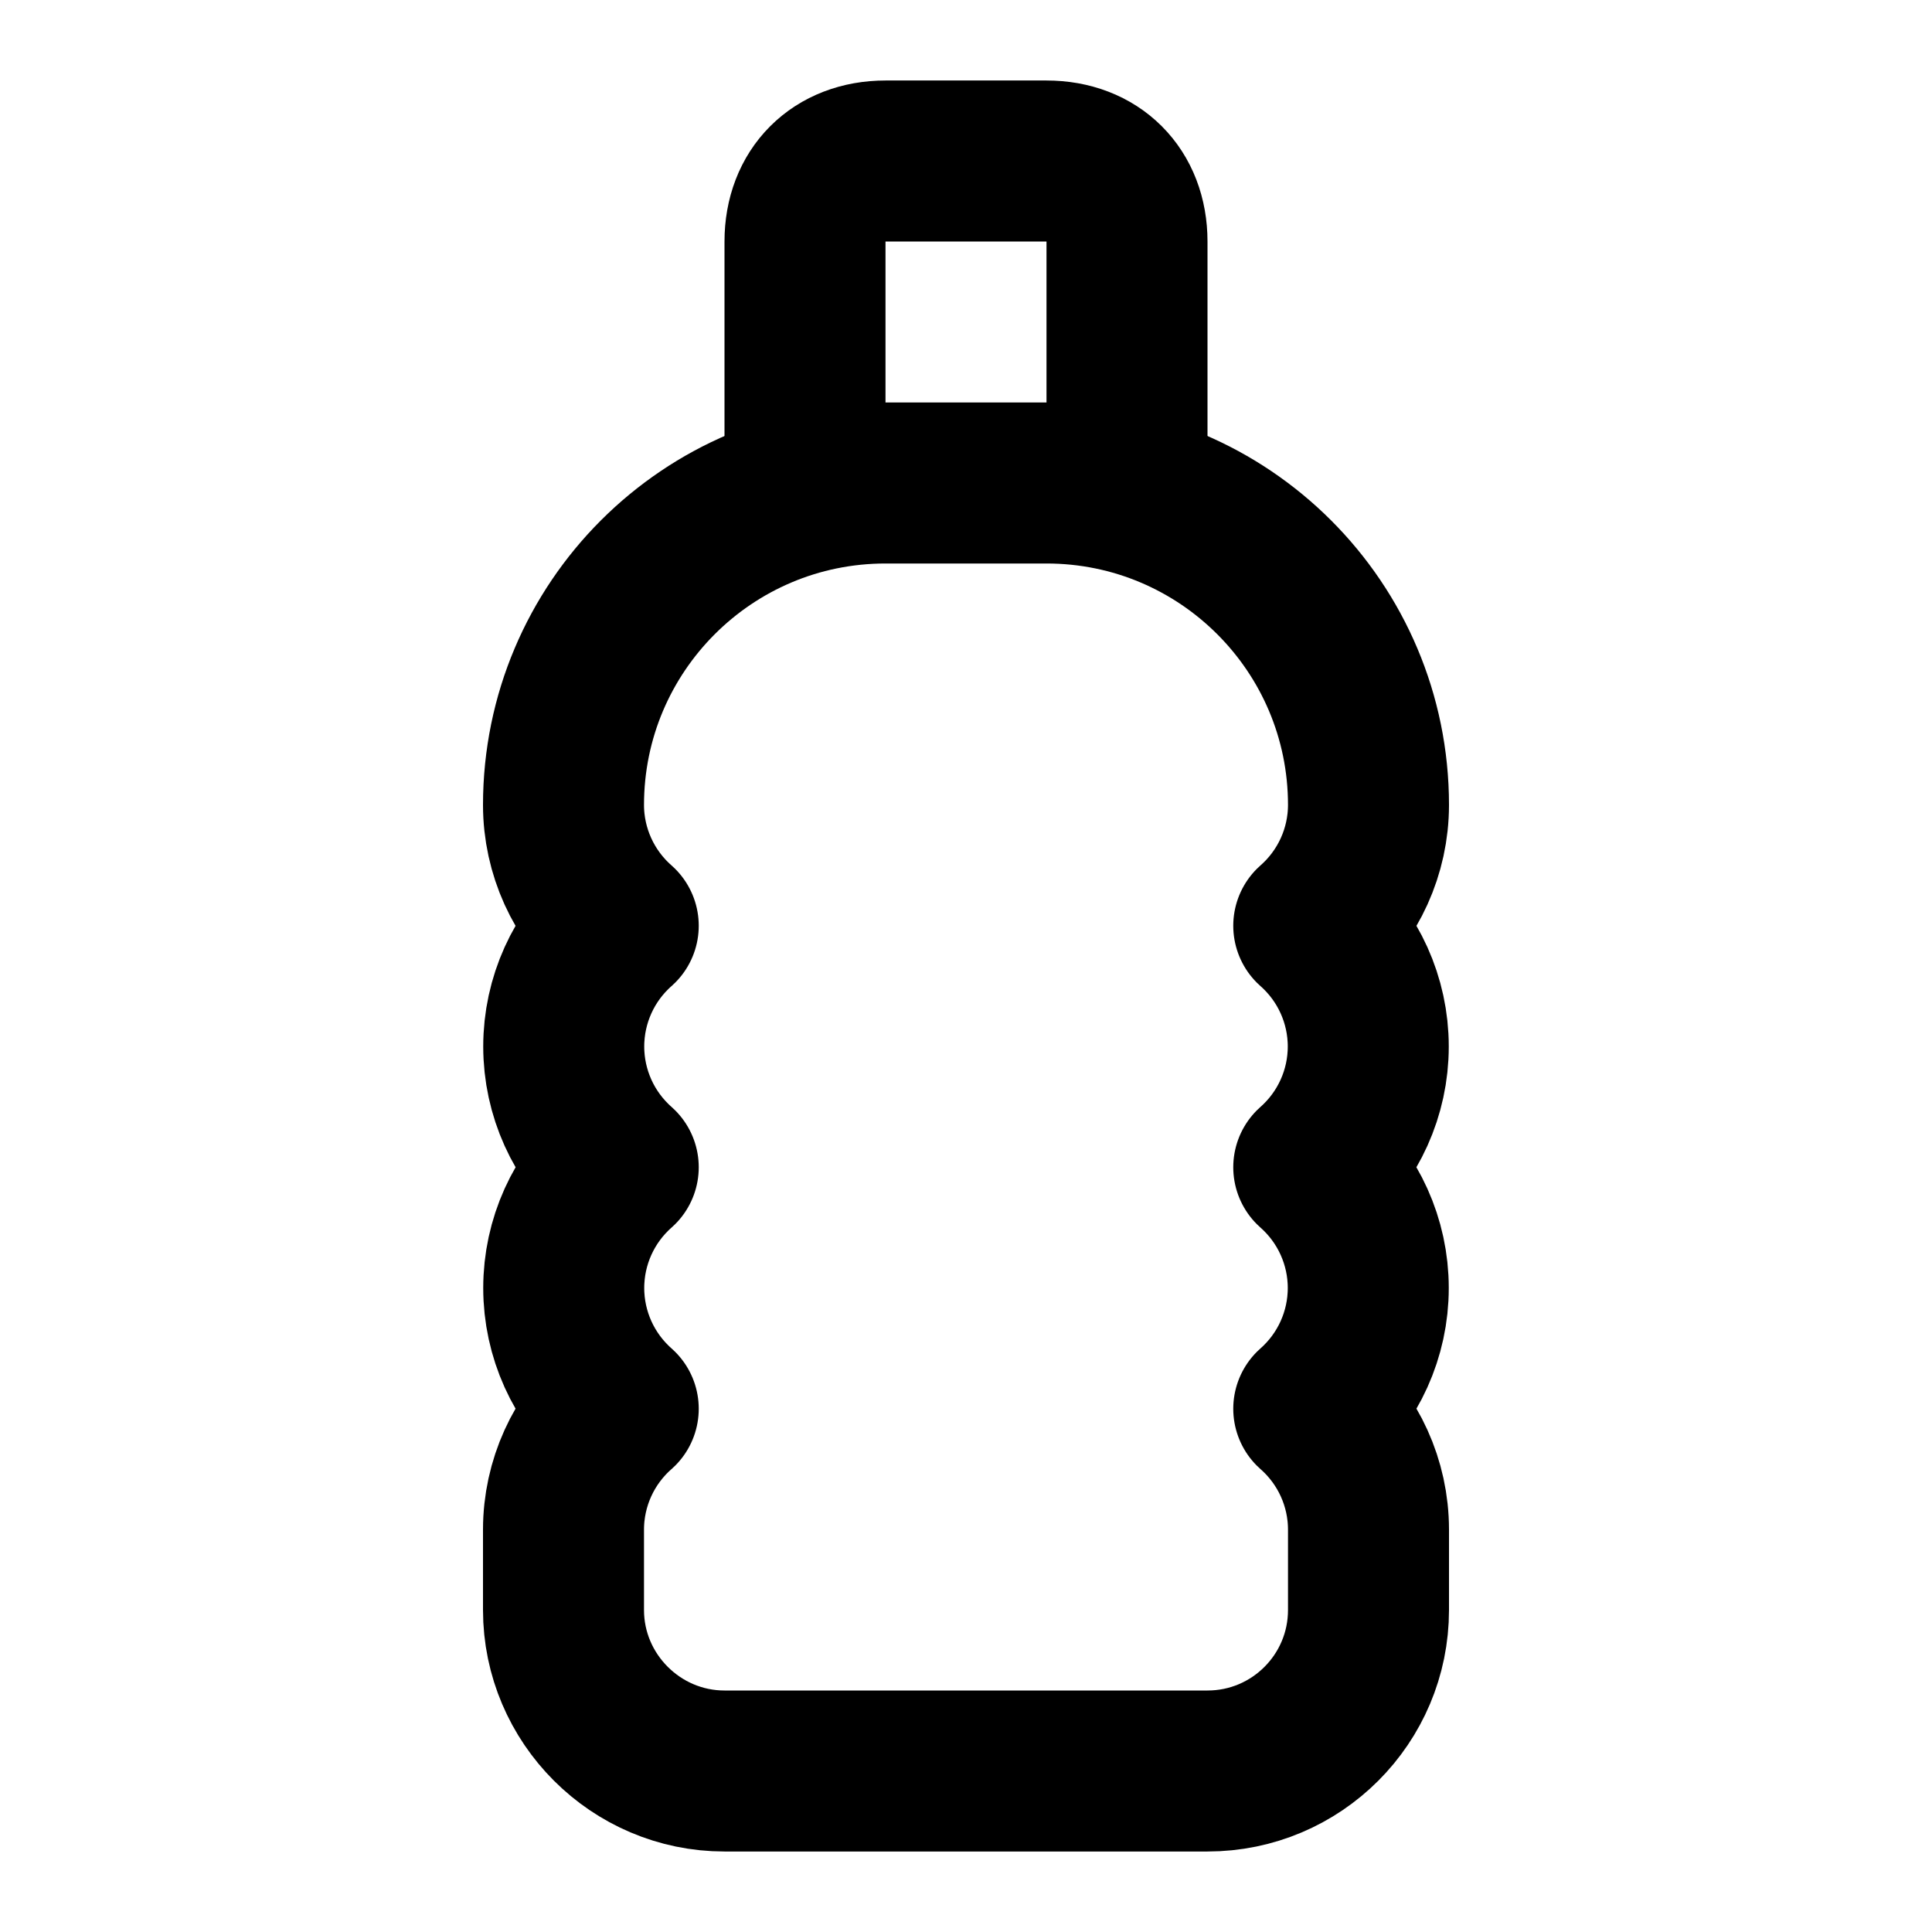
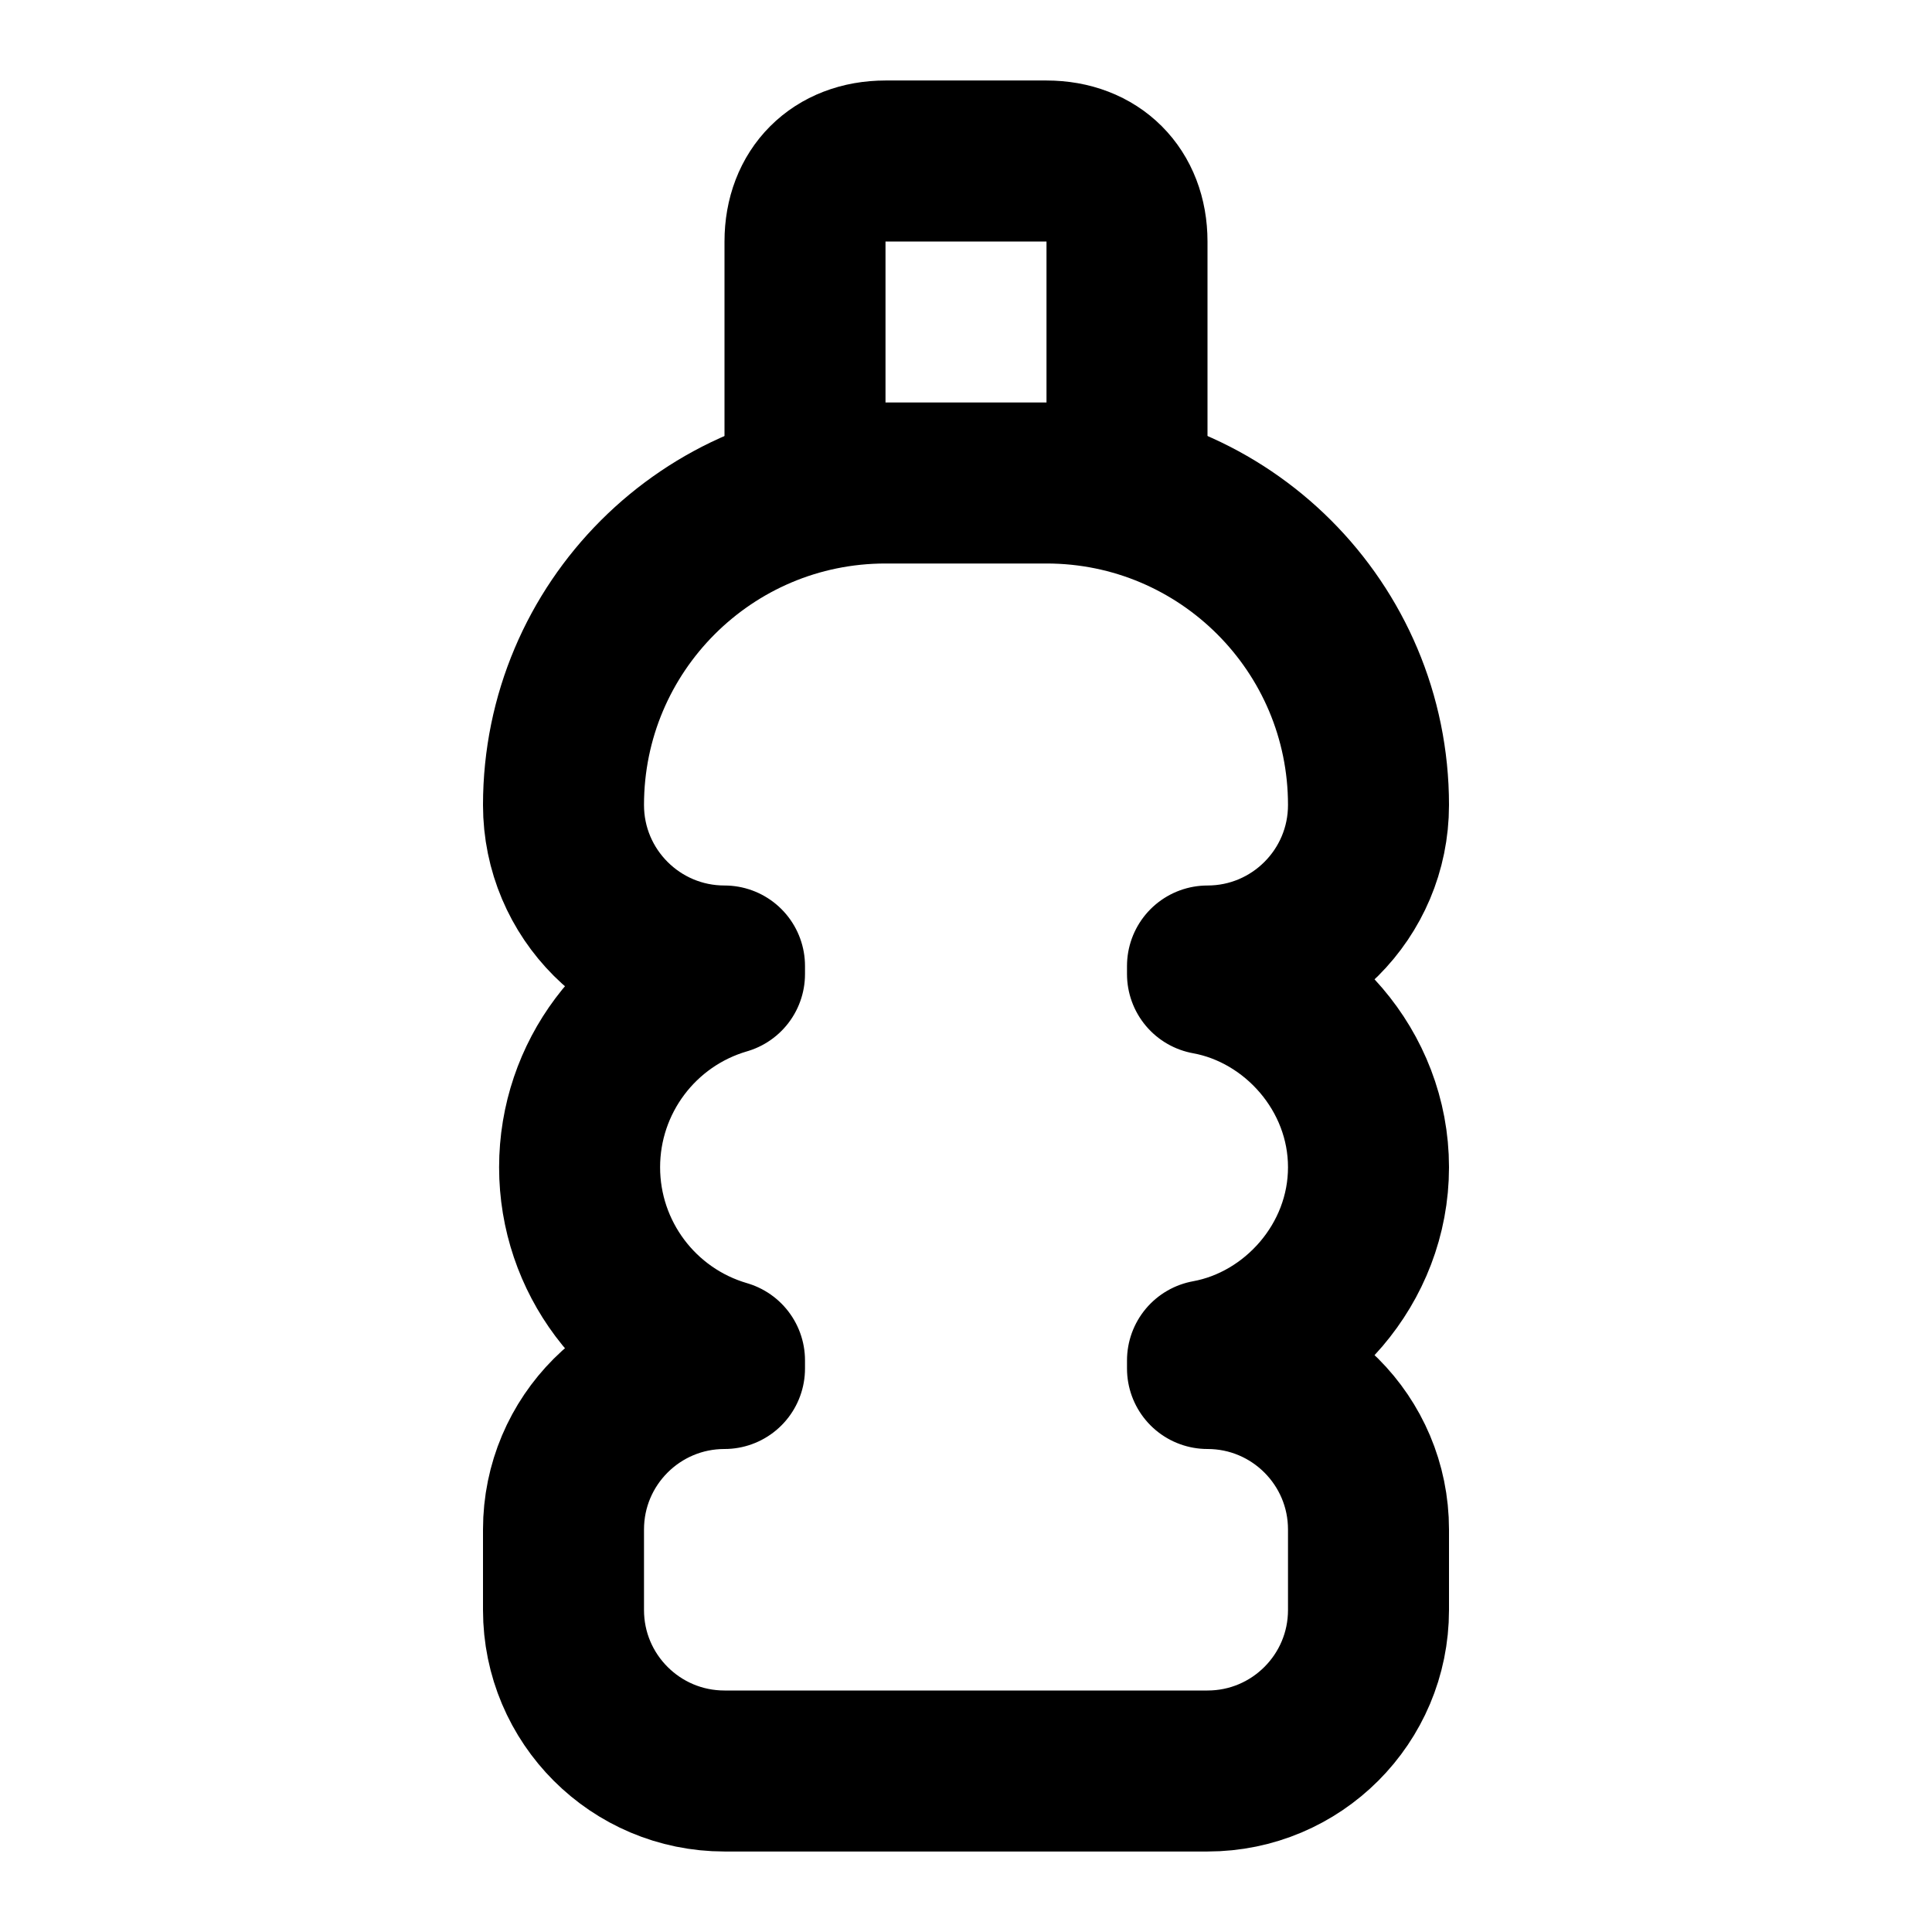
<svg xmlns="http://www.w3.org/2000/svg" width="24" height="24" viewBox="0 0 24 24" fill="none" stroke="currentColor" stroke-width="2" stroke-linecap="round" stroke-linejoin="round">
  <path d="M10 6.1V3c0-.6.4-1 1-1h2c.6 0 1 .4 1 1v3.1" />
-   <path d="M11 6a4 4 0 0 0-4 4 2 2 0 0 0 .68 1.5 2 2 0 0 0 0 3 2 2 0 0 0 0 3A2 2 0 0 0 7 19v1c0 1.1.9 2 2 2h6a2 2 0 0 0 2-2v-1a2 2 0 0 0-.68-1.5 2 2 0 0 0 0-3 2 2 0 0 0 0-3A2 2 0 0 0 17 10a4 4 0 0 0-4-4h-2Z" />
+   <path d="M17 14.5c0-1.2-.9-2.2-2-2.4V12a2 2 0 0 0 2-2 4 4 0 0 0-4-4h-2a4 4 0 0 0-4 4 2 2 0 0 0 2 2v.1a2.5 2.5 0 0 0 0 4.8v.1a2 2 0 0 0-2 2v1a2 2 0 0 0 2 2h6a2 2 0 0 0 2-2v-1a2 2 0 0 0-2-2v-.1c1.1-.2 2-1.2 2-2.4" />
</svg>
